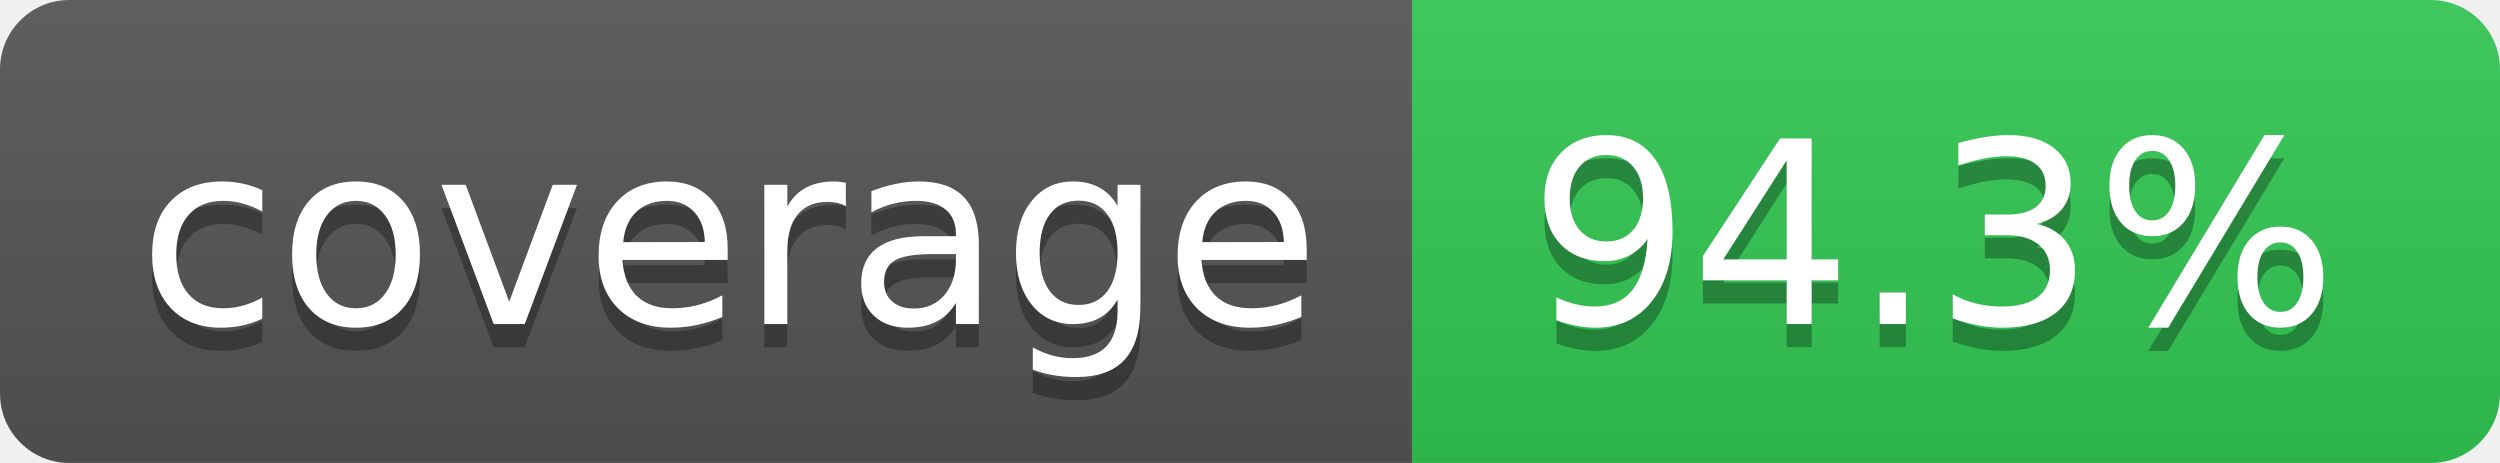
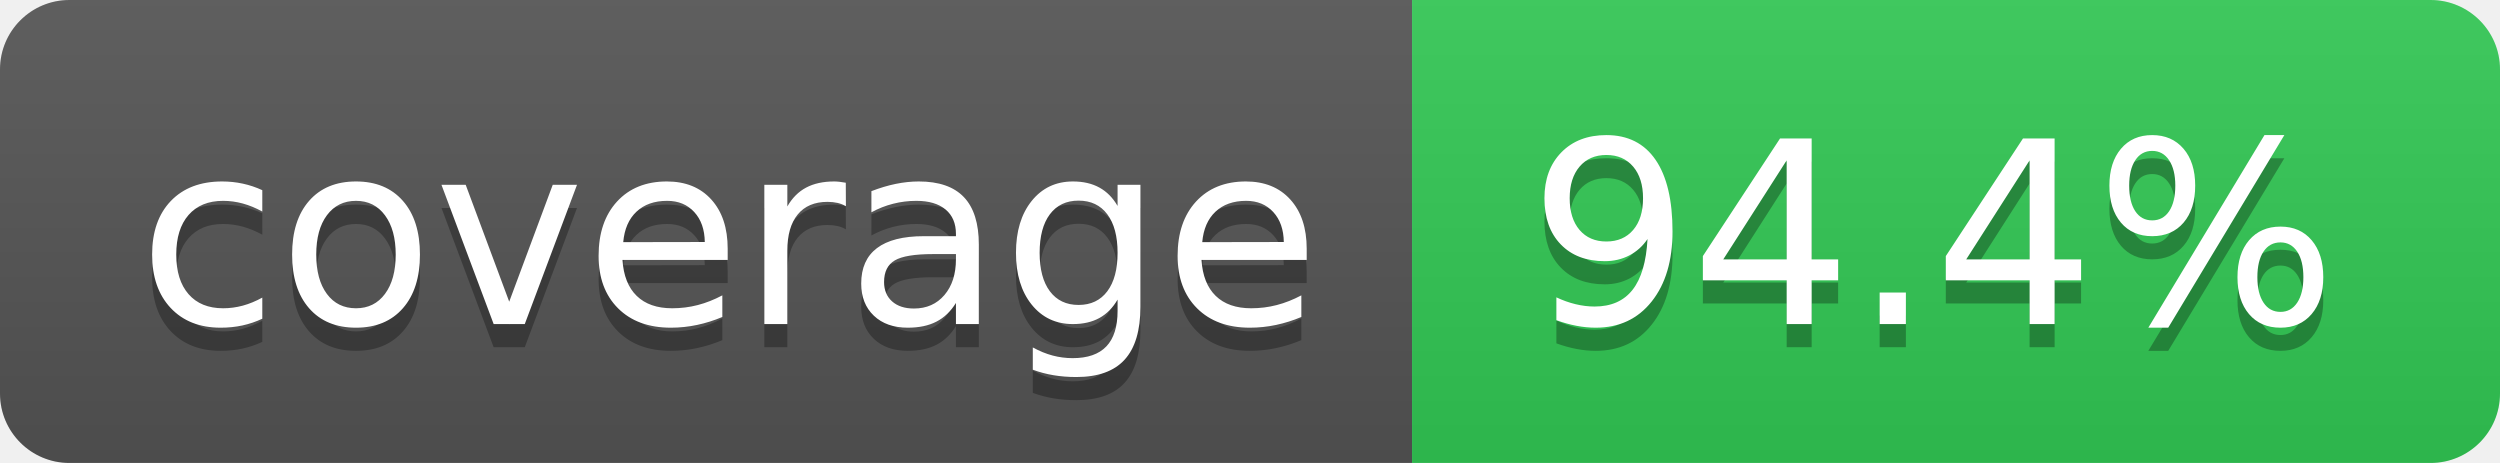
- <svg xmlns="http://www.w3.org/2000/svg" width="108" height="20" role="img" aria-label="coverage: 94.3%">
+ <svg xmlns="http://www.w3.org/2000/svg" width="108" height="20" role="img" aria-label="coverage: 94.4%">
  <linearGradient id="s" x2="0" y2="100%">
    <stop offset="0" stop-color="#bbb" stop-opacity=".1" />
    <stop offset="1" stop-opacity=".1" />
  </linearGradient>
  <clipPath id="r">
    <rect width="108" height="20" rx="3" fill="#fff" />
  </clipPath>
  <g clip-path="url(#r)">
    <rect width="61" height="20" fill="#555" />
    <rect x="61" width="47" height="20" fill="rgb(50,201,85)" />
    <rect width="108" height="20" fill="url(#s)" />
  </g>
  <g fill="#fff" text-anchor="middle" font-family="Verdana,Geneva,DejaVu Sans,sans-serif" text-rendering="geometricPrecision" font-size="110">
    <text aria-hidden="true" x="315" y="150" fill="#010101" fill-opacity=".3" transform="scale(.1)" textLength="510">coverage</text>
    <text x="315" y="140" transform="scale(.1)" fill="#fff" textLength="510">coverage</text>
-     <text aria-hidden="true" x="835" y="150" fill="#010101" fill-opacity=".3" transform="scale(.1)" textLength="370">94.3%</text>
-     <text x="835" y="140" transform="scale(.1)" fill="#fff" textLength="370">94.3%</text>
+     <text aria-hidden="true" x="835" y="150" fill="#010101" fill-opacity=".3" transform="scale(.1)" textLength="370">94.4%</text>
+     <text x="835" y="140" transform="scale(.1)" fill="#fff" textLength="370">94.4%</text>
  </g>
</svg>
